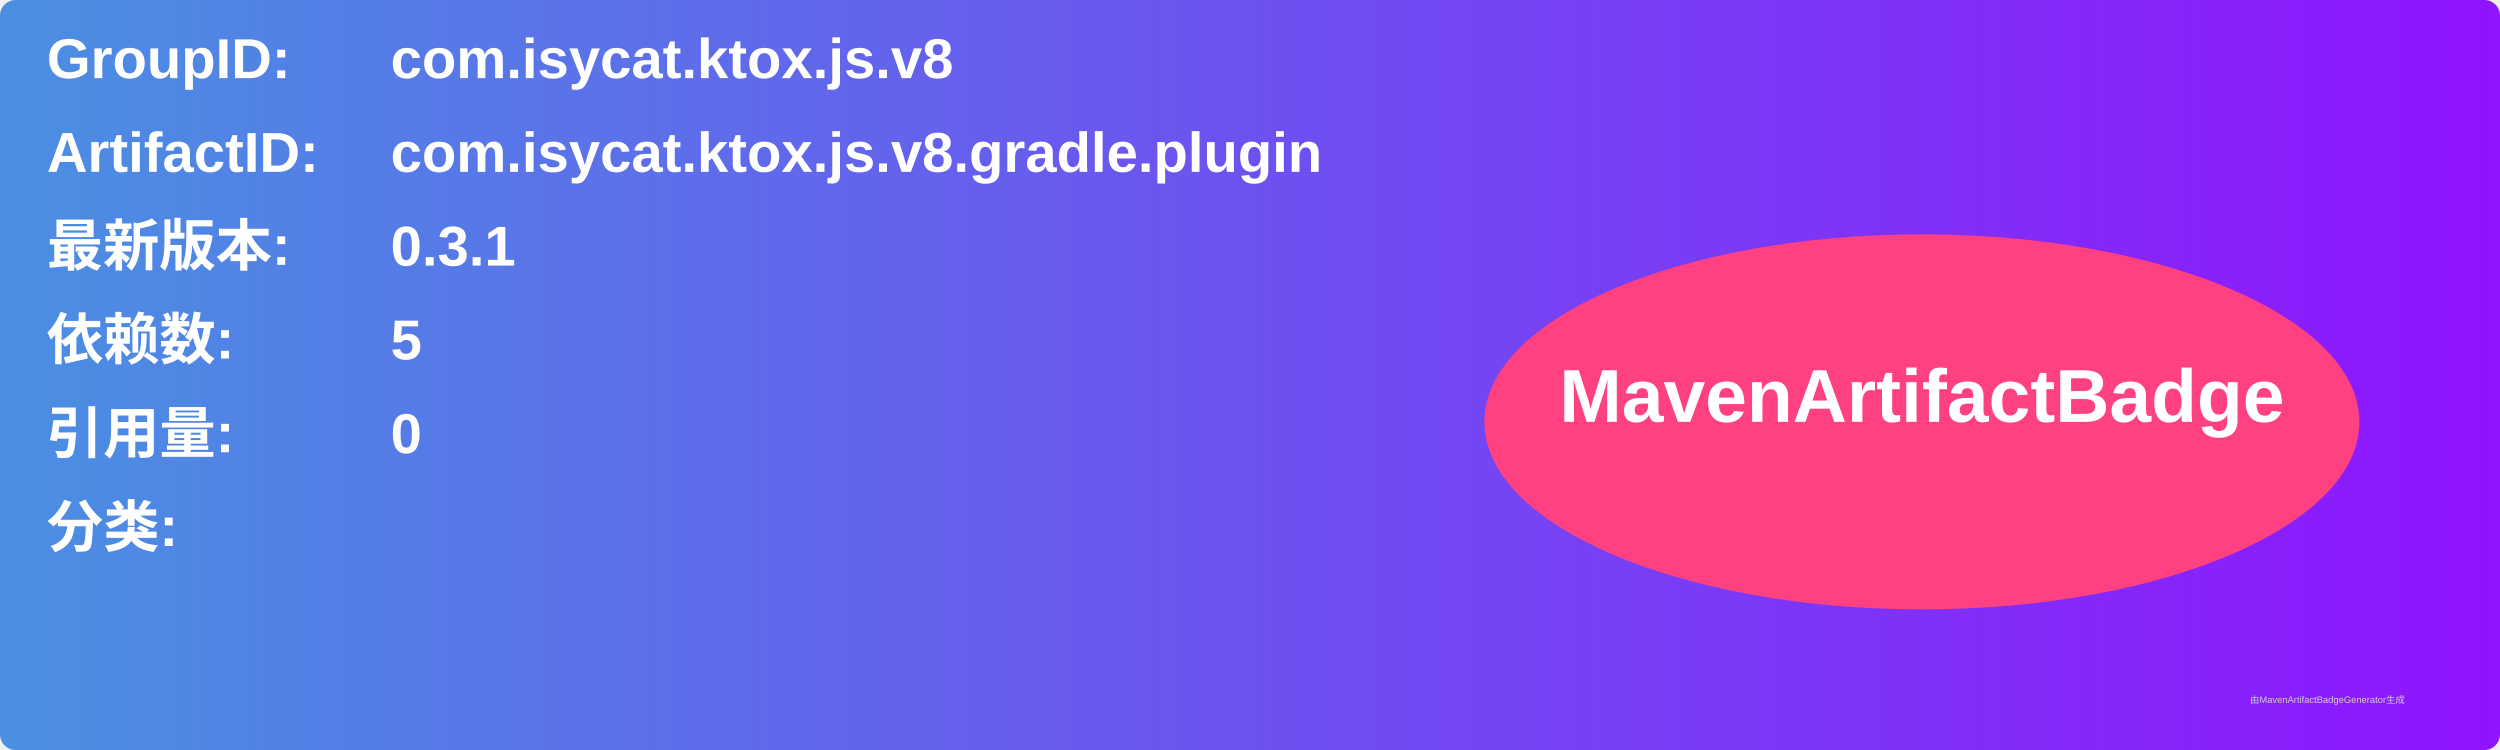
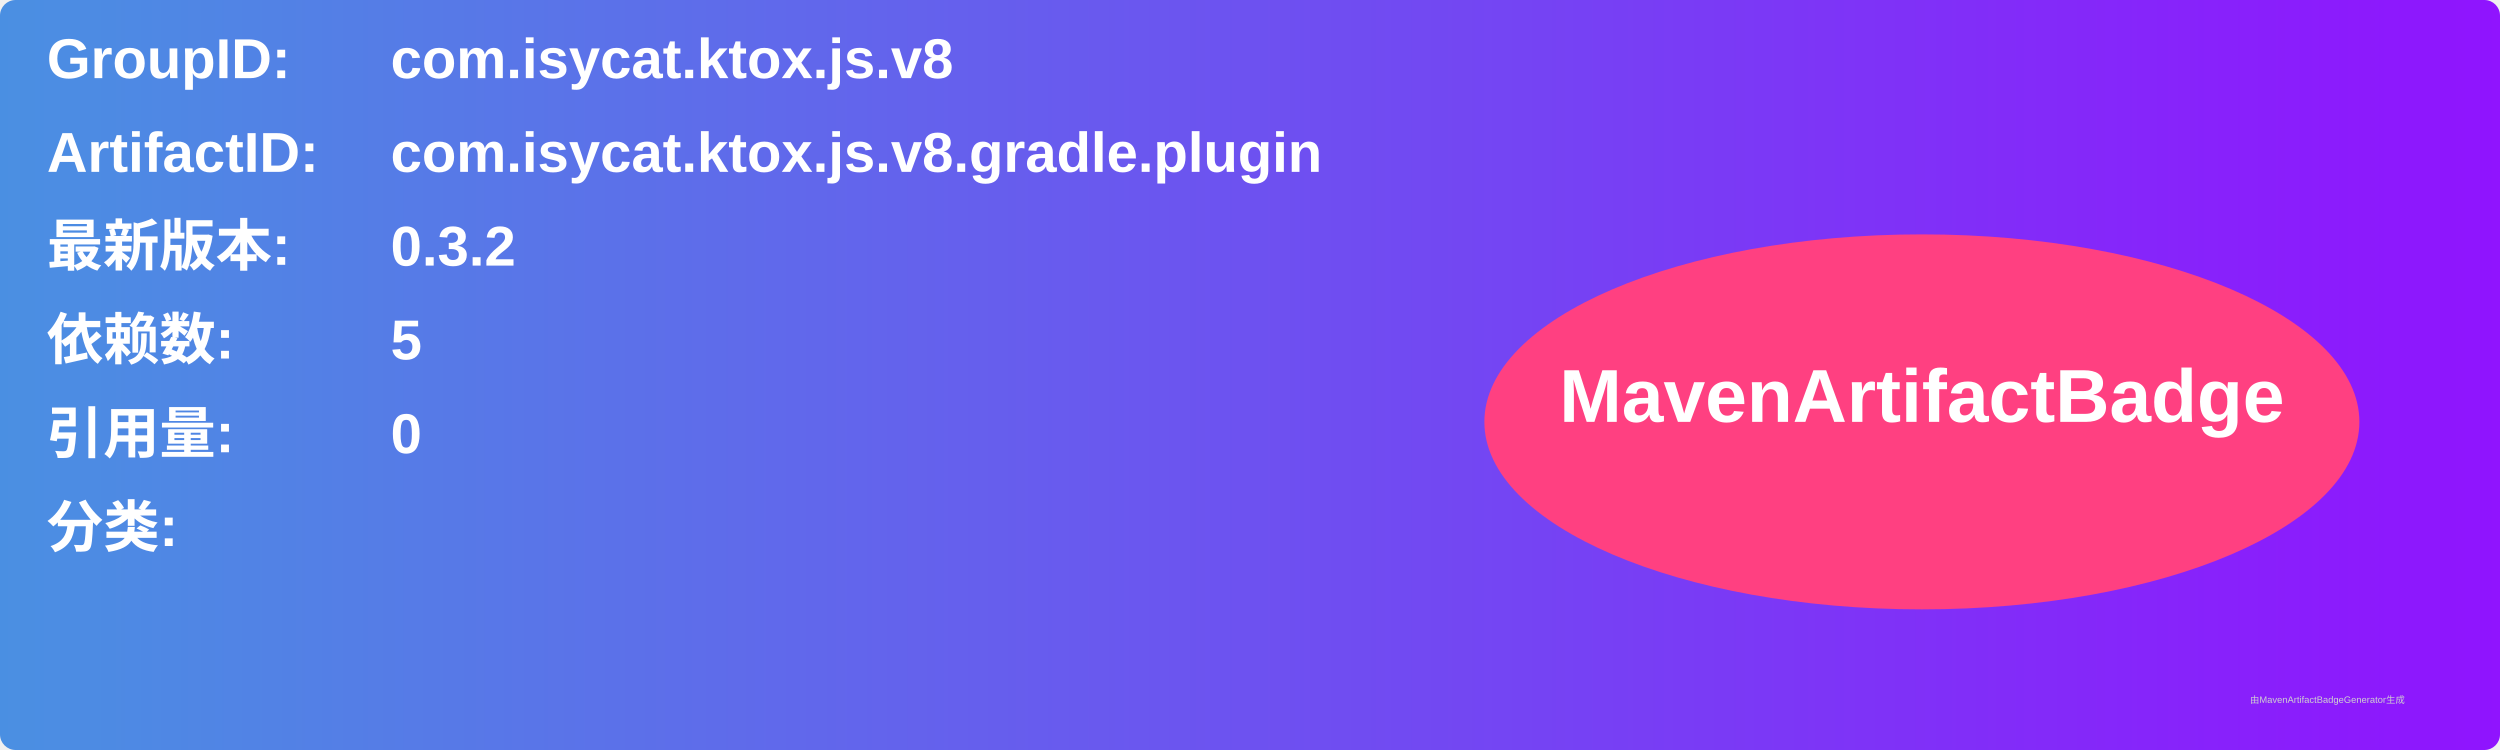
<svg xmlns="http://www.w3.org/2000/svg" width="800" height="240" viewBox="0 0 800 240">
  <linearGradient id="grad" x1="0%" y1="0%" x2="100%" y2="0%">
    <stop offset="0%" stop-color="#4a90e2" />
    <stop offset="100%" stop-color="#9013fe" />
  </linearGradient>
  <rect width="100%" height="100%" rx="5" ry="5" fill="url(#grad)" />
  <g transform="translate(15, 15)">
    <text x="0" y="10" font-family="Arial" font-size="18" fill="white" font-weight="bold" width="260">GroupID:</text>
    <text x="110" y="10" font-family="Arial" font-size="18" fill="white" font-weight="bold" width="460">com.isycat.ktox.js.v8</text>
    <text x="0" y="40" font-family="Arial" font-size="18" fill="white" font-weight="bold" width="260">ArtifactID:</text>
    <text x="110" y="40" font-family="Arial" font-size="18" fill="white" font-weight="bold" width="460">com.isycat.ktox.js.v8.gradle.plugin</text>
    <text x="0" y="70" font-family="Arial" font-size="18" fill="white" font-weight="bold">最新版本:</text>
    <text x="110" y="70" font-family="Arial" font-size="18" fill="white" font-weight="bold">
-       <tspan font-weight="bold">0.3.1</tspan>
+       <tspan font-weight="bold">0.3.2</tspan>
    </text>
    <text x="0" y="100" font-family="Arial" font-size="18" fill="white" font-weight="bold">依赖数: </text>
    <text x="110" y="100" font-family="Arial" font-size="18" fill="white">
      <tspan font-weight="bold">5</tspan>
    </text>
    <text x="0" y="130" font-family="Arial" font-size="18" fill="white" font-weight="bold">引用量: </text>
    <text x="110" y="130" font-family="Arial" font-size="18" fill="white">
      <tspan font-weight="bold">0</tspan>
    </text>
    <text x="0" y="160" font-family="Arial" font-size="18" fill="white" font-weight="bold">分类:</text>
    <text x="10" y="190" font-family="Arial" font-size="10" fill="white">
      <tspan font-weight="bold" />
    </text>
    <ellipse cx="600" cy="120" rx="140" ry="60" fill="#ff4081" />
    <text x="600" y="120" text-anchor="middle" font-family="Arial" font-size="24" fill="white" font-weight="bold">MavenArtifactBadge</text>
  </g>
  <text x="720" y="225" font-family="Arial" font-size="3" fill="#d0d0d0">由MavenArtifactBadgeGenerator生成</text>
</svg>
